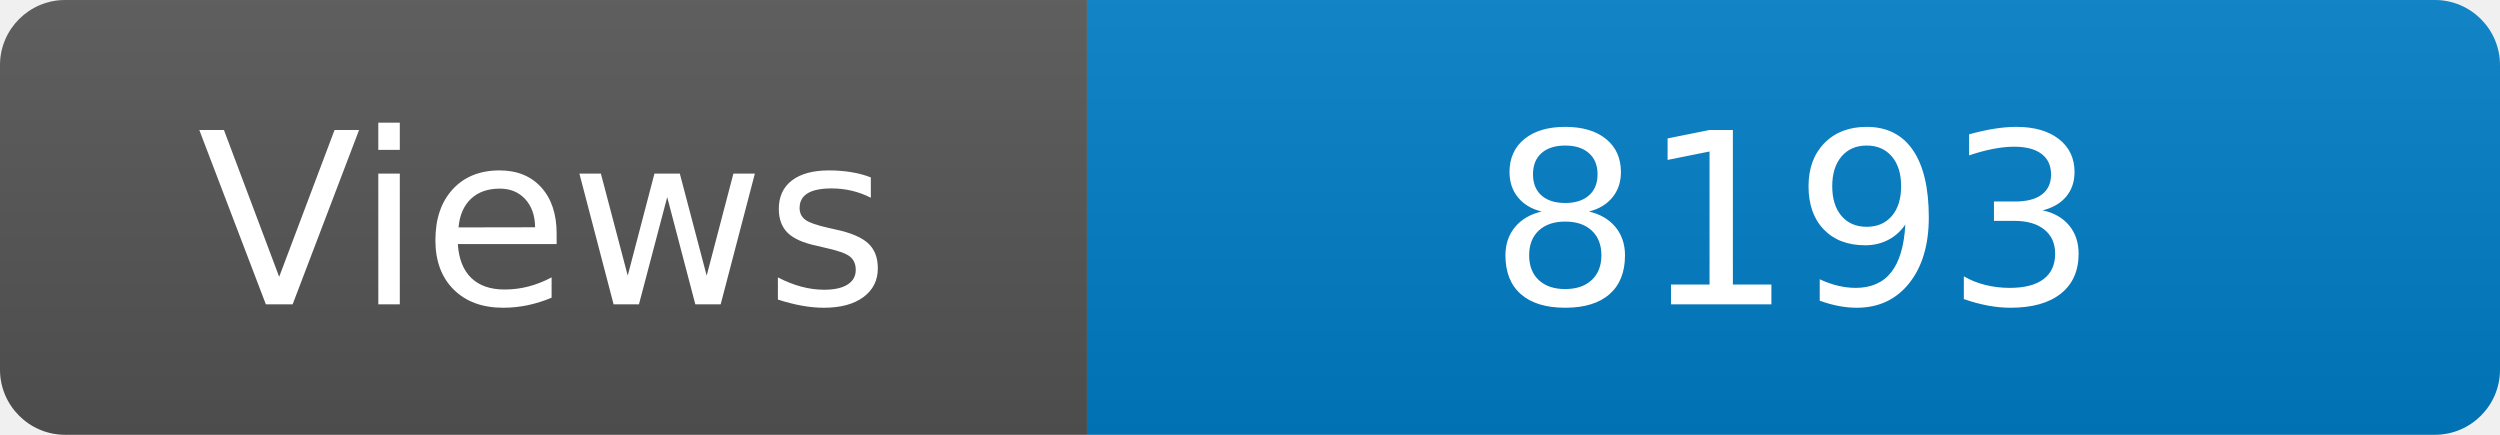
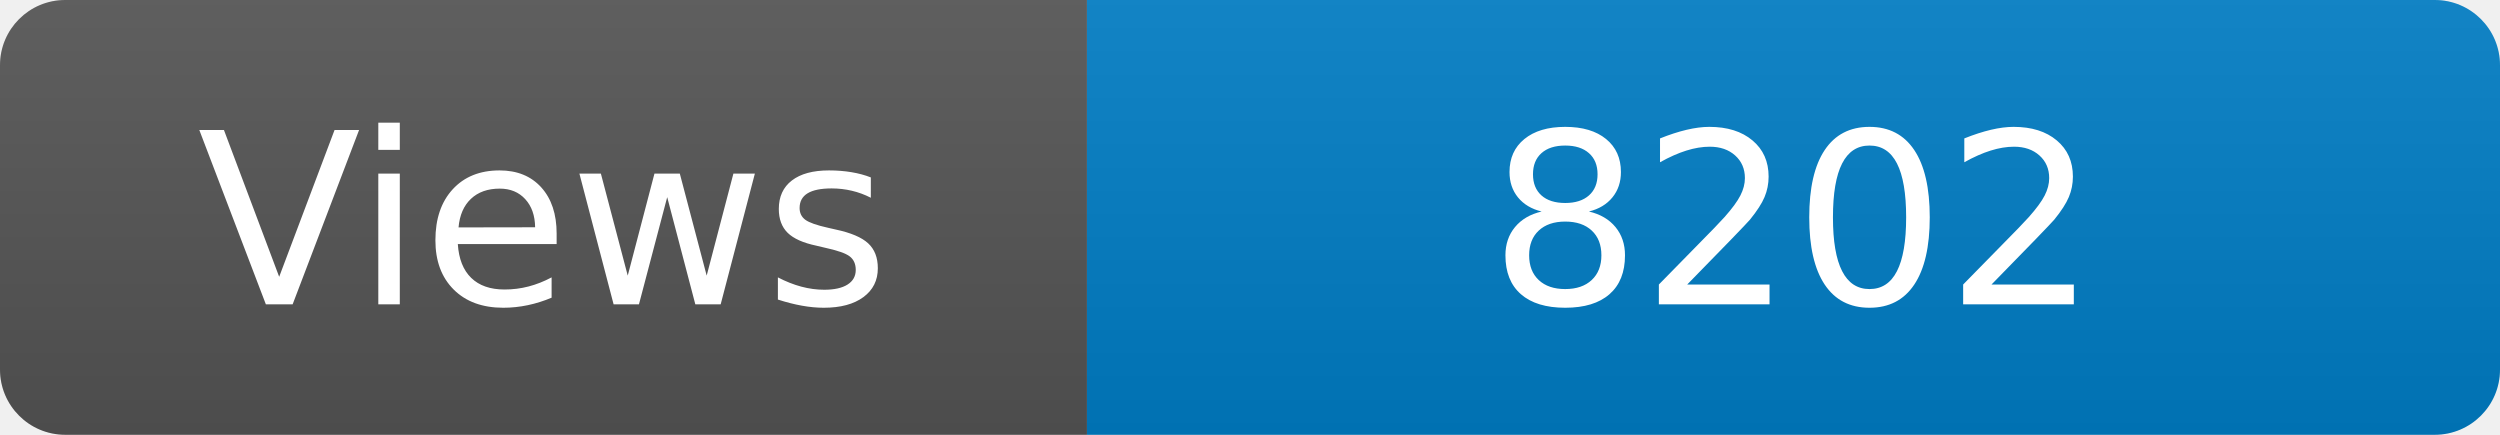
<svg xmlns="http://www.w3.org/2000/svg" width="115" height="20" role="img" aria-label="Maintained?: yes">
  <linearGradient id="s" x2="0" y2="100%">
    <stop offset="0" stop-color="#bbb" stop-opacity=".1" />
    <stop offset="1" stop-opacity=".1" />
  </linearGradient>
  <clipPath id="r">
    <rect width="115" height="20" rx="3" fill="#fff" />
  </clipPath>
  <g clip-path="url(#r)">
    <rect width="50" height="20" fill="#555" />
    <rect x="50" width="160" height="20" fill="#007ec6" />
    <rect width="115" height="20" fill="url(#s)" />
  </g>
  <g fill="#fff" text-anchor="middle" font-family="Verdana,Geneva,DejaVu Sans,sans-serif" font-size="110">
    <text x="250" y="140" transform="scale(.1)" fill="#fff">Views</text>
-     <text x="825" y="140" transform="scale(.1)" fill="#fff">8193</text>
+     <text x="825" y="140" transform="scale(.1)" fill="#fff">8202</text>
  </g>
</svg>
